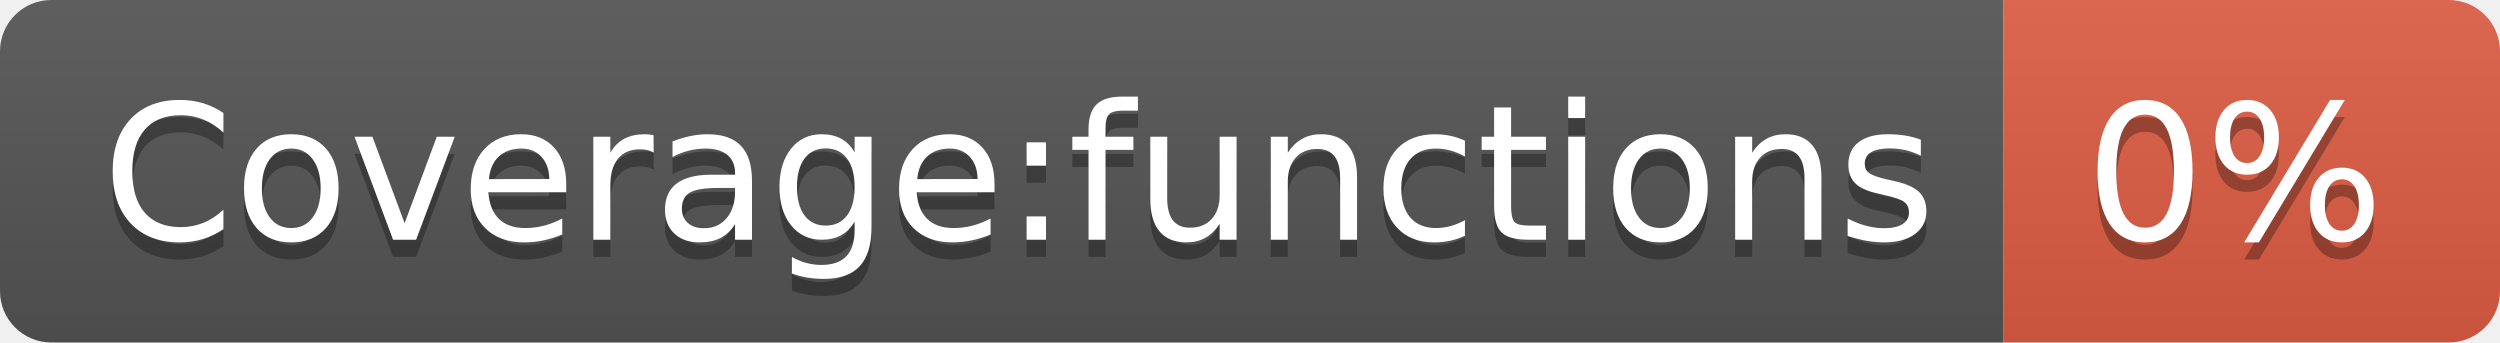
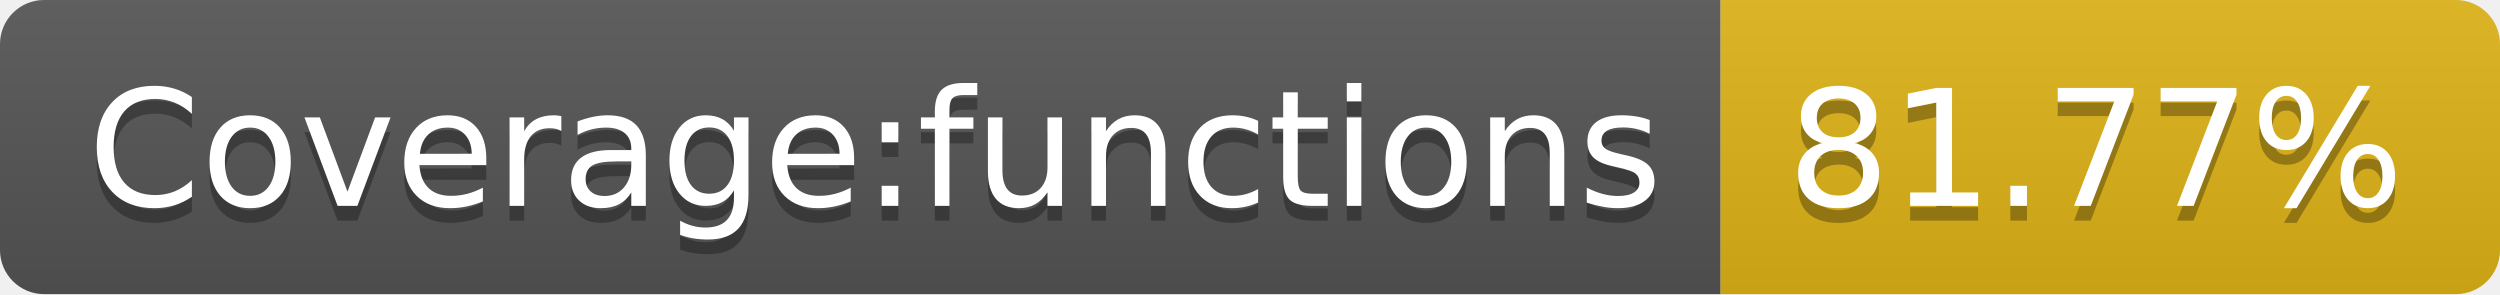
- <svg xmlns="http://www.w3.org/2000/svg" width="146" height="20" role="img" aria-label="Coverage:functions: 0%">
+ <svg xmlns="http://www.w3.org/2000/svg" width="170" height="20" role="img" aria-label="Coverage:functions: 81.77%">
  <linearGradient id="s" x2="0" y2="100%">
    <stop offset="0" stop-color="#bbb" stop-opacity=".1" />
    <stop offset="1" stop-opacity=".1" />
  </linearGradient>
  <clipPath id="r">
-     <rect width="146" height="20" rx="3" fill="#fff" />
+     <rect width="170" height="20" rx="3" fill="#fff" />
  </clipPath>
  <g clip-path="url(#r)">
    <rect width="117" height="20" fill="#555" />
-     <rect x="117" width="29" height="20" fill="#e05d44" />
-     <rect width="146" height="20" fill="url(#s)" />
+     <rect x="117" width="53" height="20" fill="#dfb317" />
+     <rect width="170" height="20" fill="url(#s)" />
  </g>
  <g fill="#fff" text-anchor="middle" font-family="Verdana,Geneva,DejaVu Sans,sans-serif" text-rendering="geometricPrecision" font-size="110">
    <text aria-hidden="true" x="595" y="150" fill="#010101" fill-opacity=".3" transform="scale(.1)" textLength="1070">Coverage:functions</text>
    <text x="595" y="140" transform="scale(.1)" fill="#fff" textLength="1070">Coverage:functions</text>
-     <text aria-hidden="true" x="1305" y="150" fill="#010101" fill-opacity=".3" transform="scale(.1)" textLength="190">0%</text>
-     <text x="1305" y="140" transform="scale(.1)" fill="#fff" textLength="190">0%</text>
+     <text aria-hidden="true" x="1425" y="150" fill="#010101" fill-opacity=".3" transform="scale(.1)" textLength="430">81.77%</text>
+     <text x="1425" y="140" transform="scale(.1)" fill="#fff" textLength="430">81.77%</text>
  </g>
</svg>
